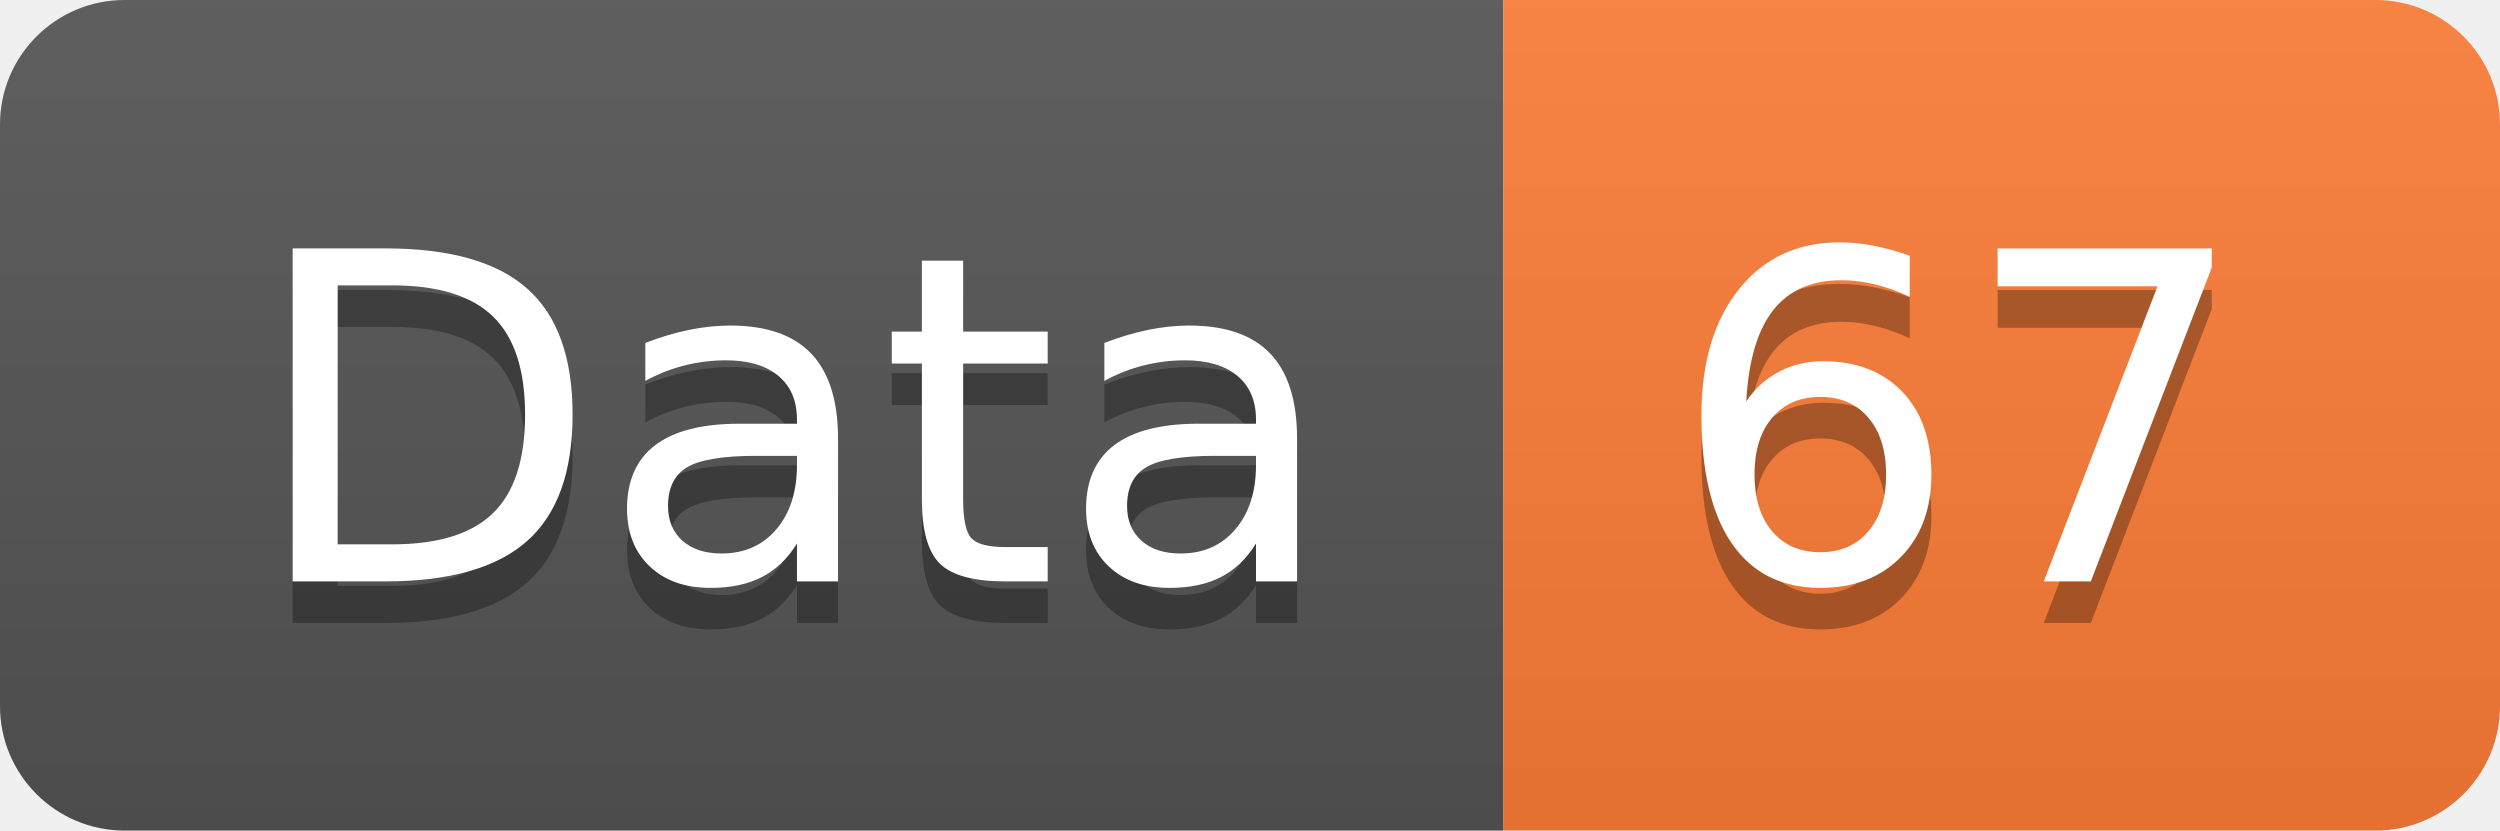
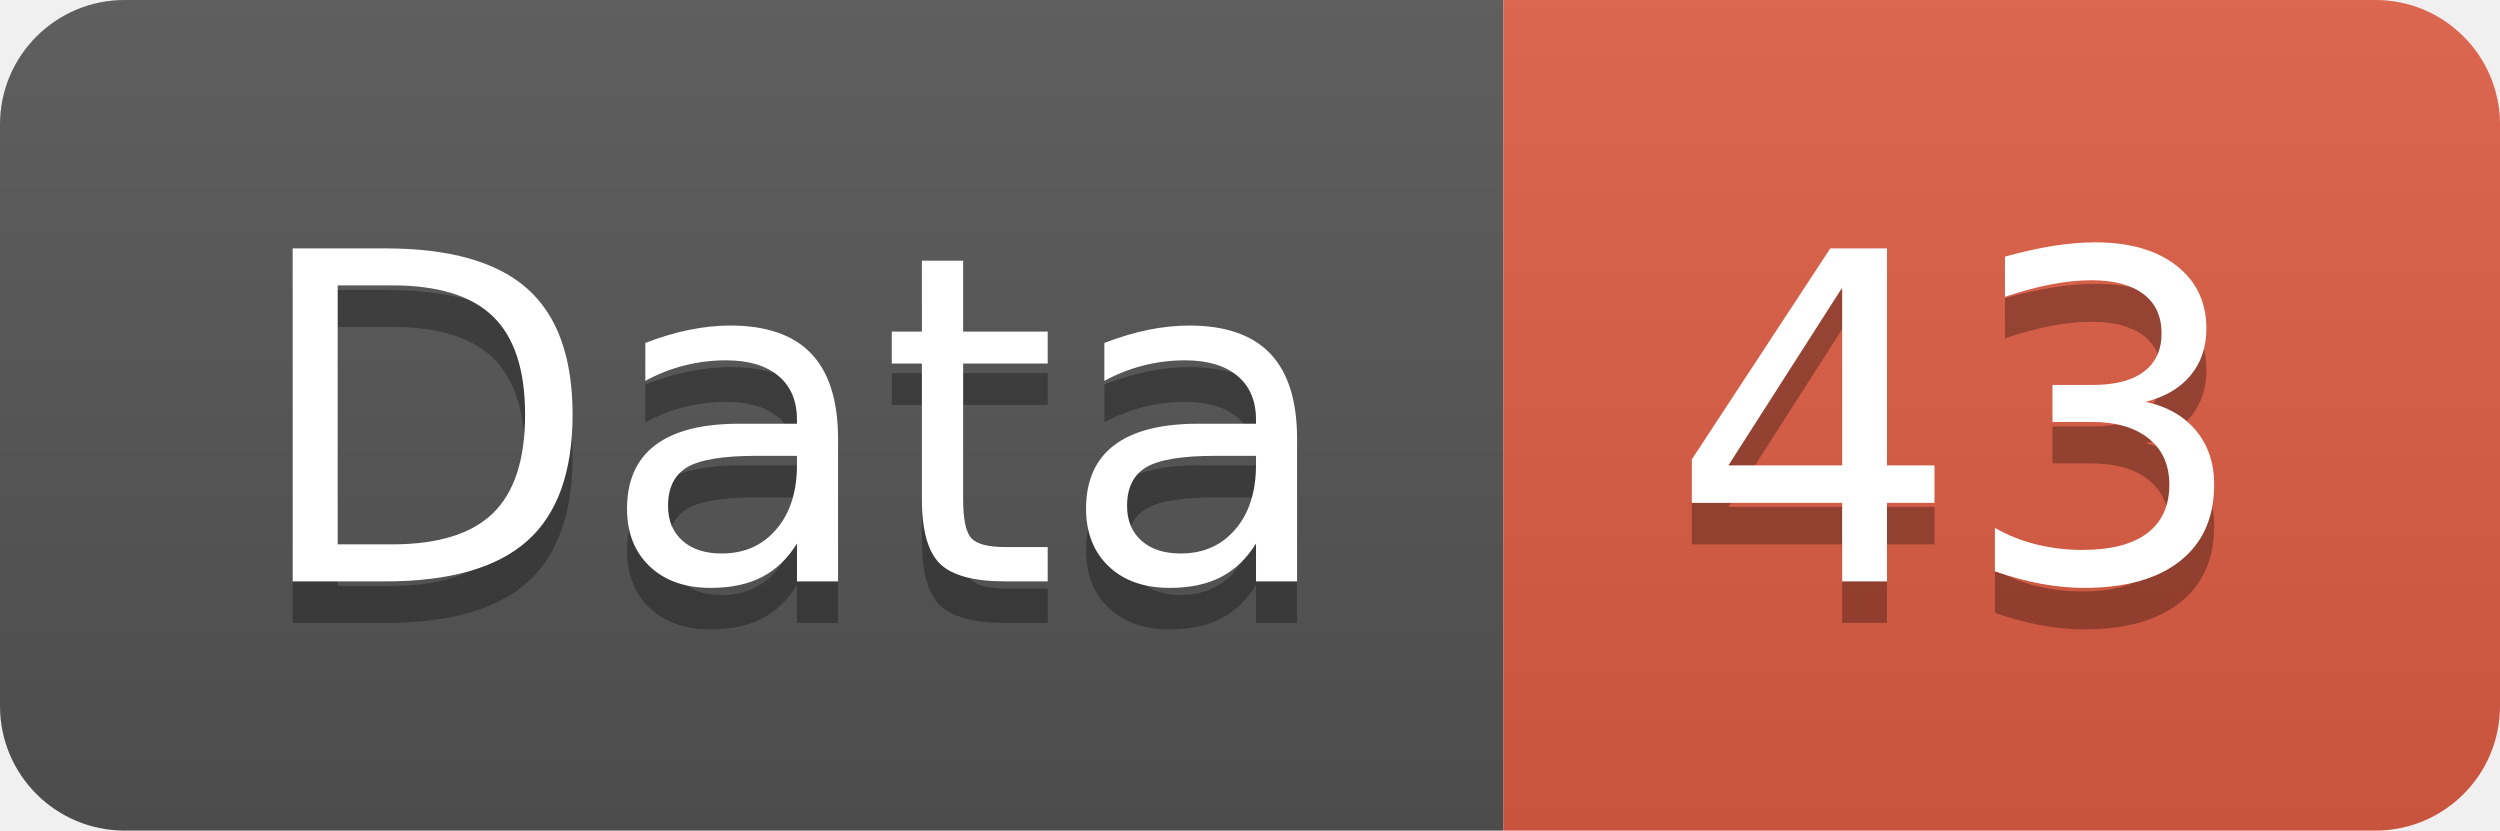
<svg xmlns="http://www.w3.org/2000/svg" width="60.2" height="20">
  <linearGradient id="smooth" x2="0" y2="100%">
    <stop offset="0" stop-color="#bbb" stop-opacity=".1" />
    <stop offset="1" stop-opacity=".1" />
  </linearGradient>
  <clipPath id="round">
    <rect width="60.2" height="20" rx="3" fill="#fff" />
  </clipPath>
  <g clip-path="url(#round)">
    <rect width="36.2" height="20" fill="#555" />
-     <rect x="36.2" width="24.0" height="20" fill="#fe7d37" />
+     <rect x="36.2" width="24.0" height="20" fill="#e05d44" />
    <rect width="60.2" height="20" fill="url(#smooth)" />
  </g>
  <g fill="#fff" text-anchor="middle" font-family="DejaVu Sans,Verdana,Geneva,sans-serif" font-size="110">
    <text x="191.0" y="150" fill="#010101" fill-opacity=".3" transform="scale(0.1)" textLength="262.0" lengthAdjust="spacing">Data</text>
    <text x="191.0" y="140" transform="scale(0.1)" textLength="262.0" lengthAdjust="spacing">Data</text>
-     <text x="472.0" y="150" fill="#010101" fill-opacity=".3" transform="scale(0.1)" textLength="140.0" lengthAdjust="spacing">67</text>
-     <text x="472.0" y="140" transform="scale(0.1)" textLength="140.0" lengthAdjust="spacing">67</text>
+     <text x="472.0" y="150" fill="#010101" fill-opacity=".3" transform="scale(0.1)" textLength="140.0" lengthAdjust="spacing">43</text>
+     <text x="472.0" y="140" transform="scale(0.1)" textLength="140.0" lengthAdjust="spacing">43</text>
  </g>
</svg>
